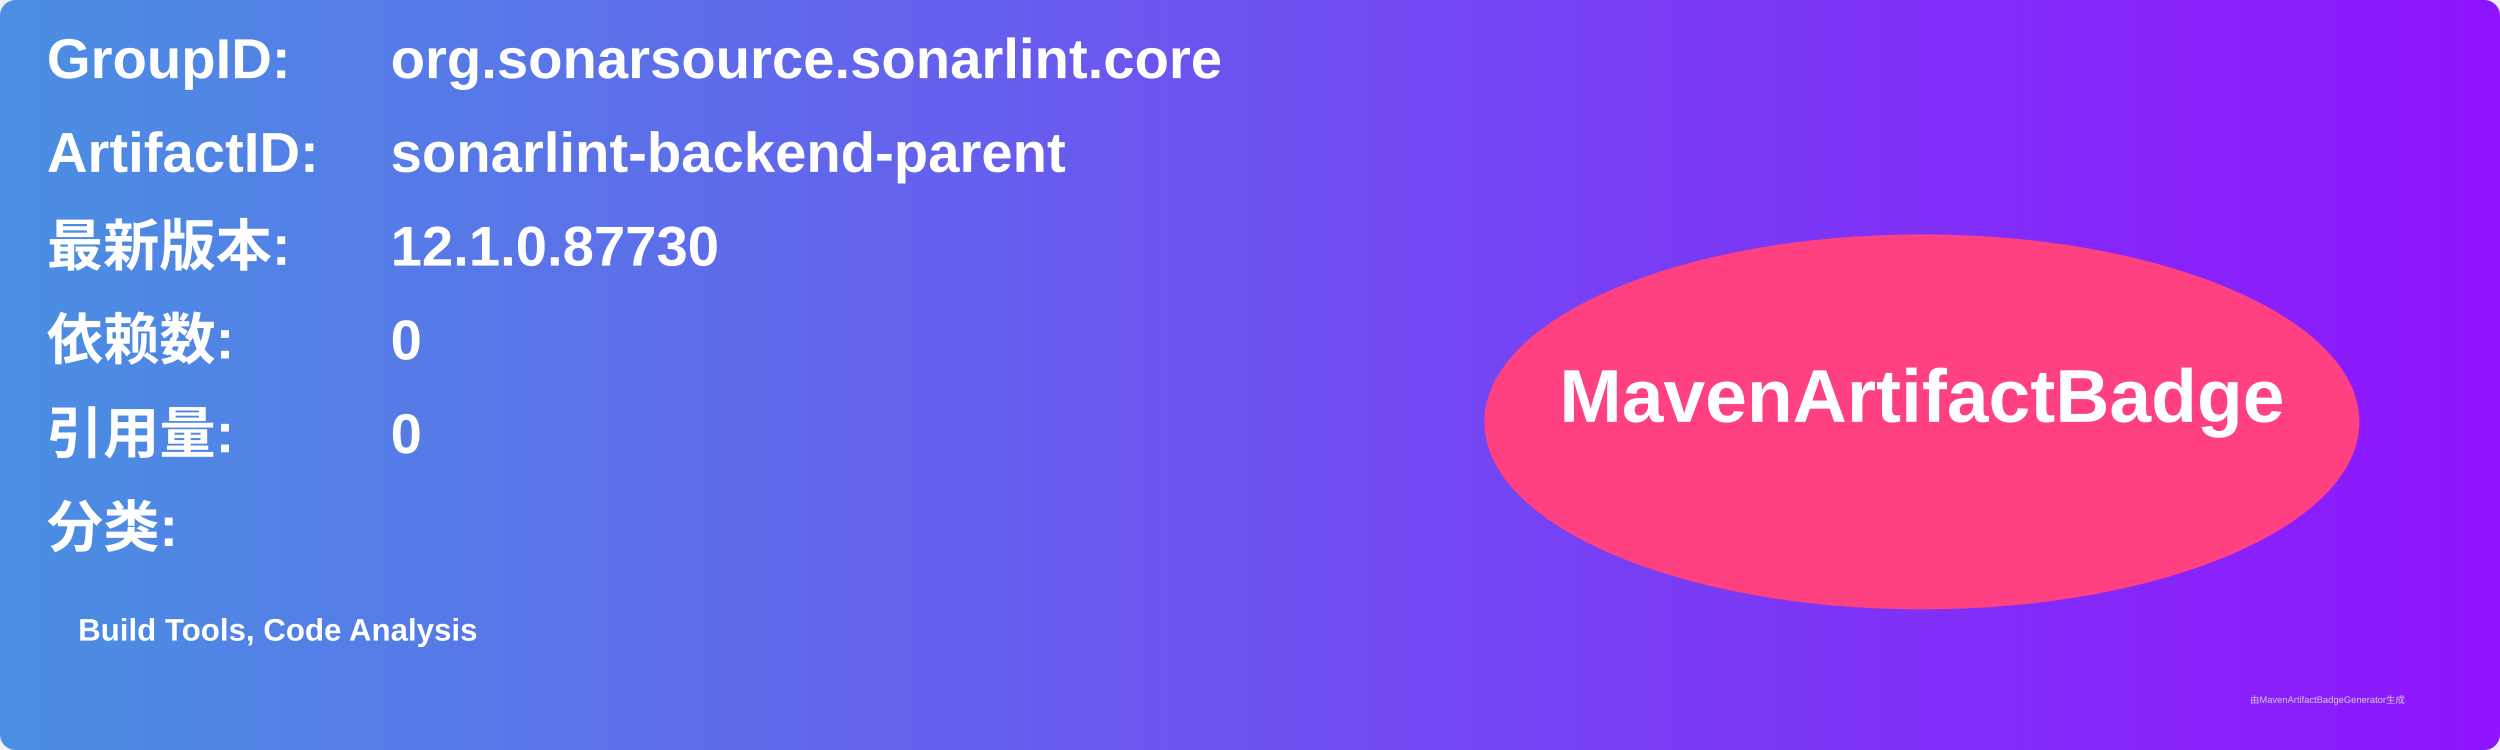
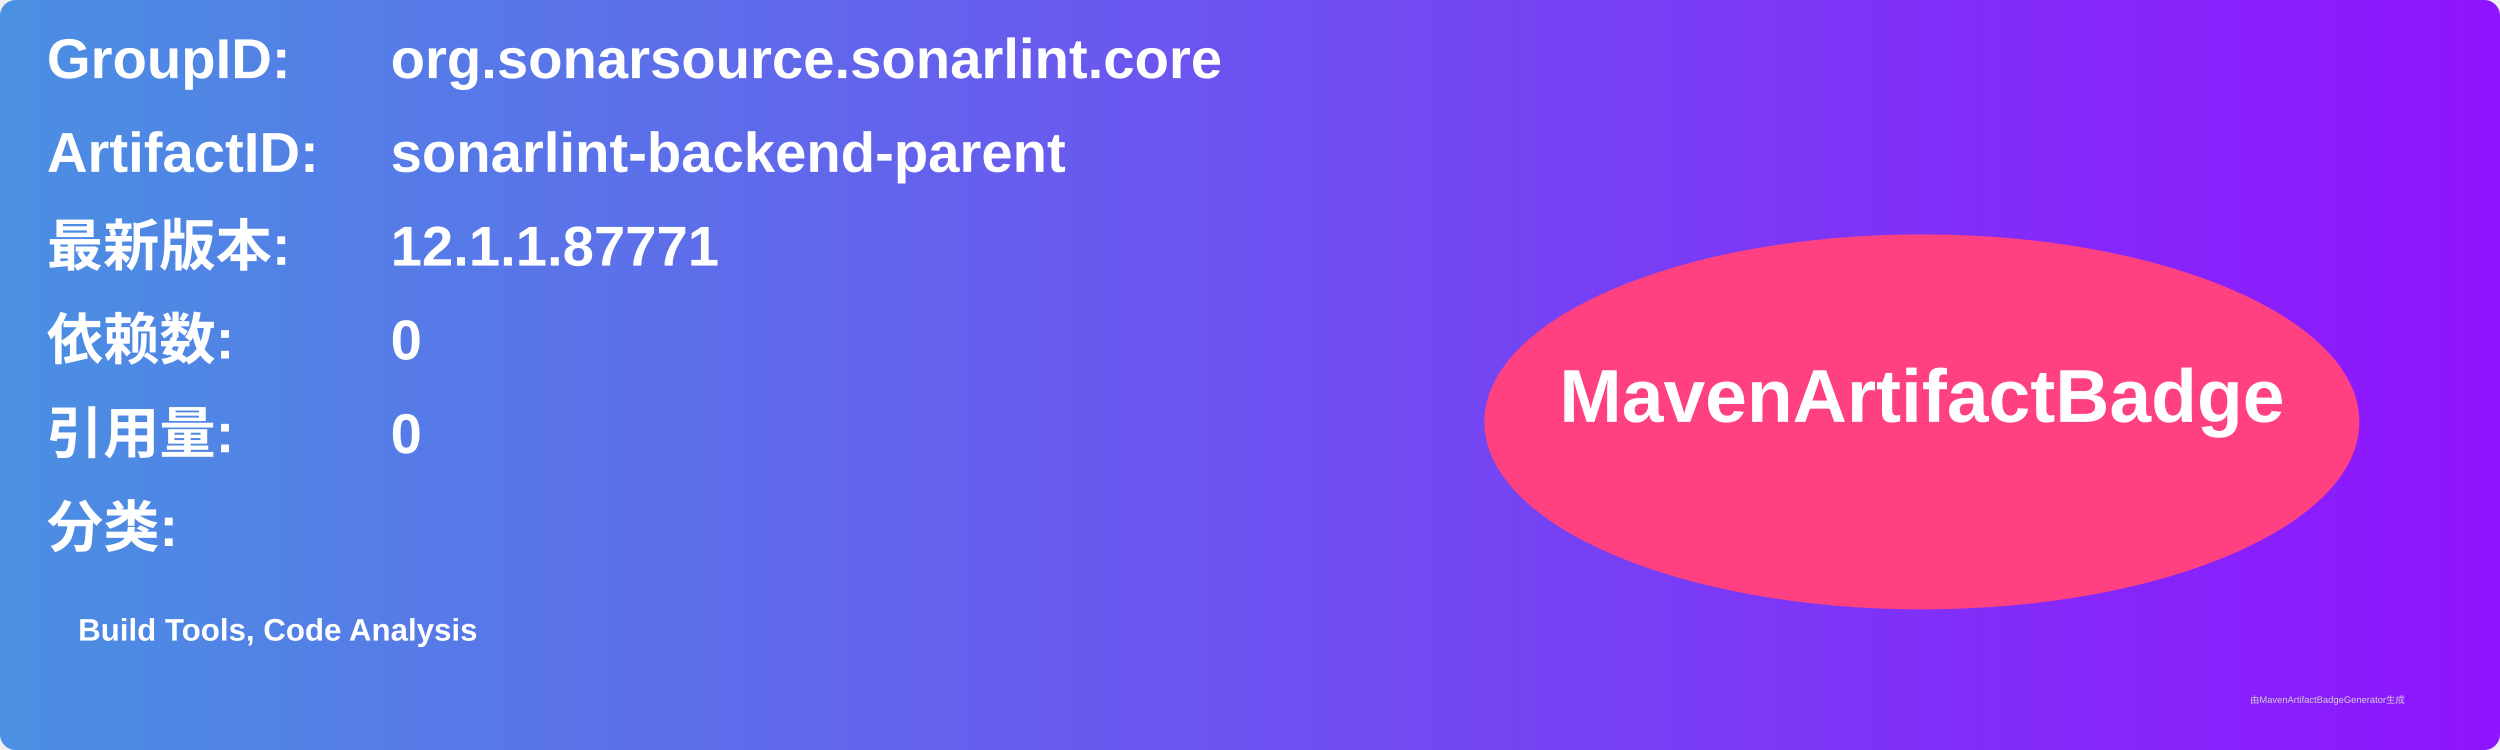
<svg xmlns="http://www.w3.org/2000/svg" width="800" height="240" viewBox="0 0 800 240">
  <linearGradient id="grad" x1="0%" y1="0%" x2="100%" y2="0%">
    <stop offset="0%" stop-color="#4a90e2" />
    <stop offset="100%" stop-color="#9013fe" />
  </linearGradient>
  <rect width="100%" height="100%" rx="5" ry="5" fill="url(#grad)" />
  <g transform="translate(15, 15)">
    <text x="0" y="10" font-family="Arial" font-size="18" fill="white" font-weight="bold" width="260">GroupID:</text>
    <text x="110" y="10" font-family="Arial" font-size="18" fill="white" font-weight="bold" width="460">org.sonarsource.sonarlint.core</text>
    <text x="0" y="40" font-family="Arial" font-size="18" fill="white" font-weight="bold" width="260">ArtifactID:</text>
    <text x="110" y="40" font-family="Arial" font-size="18" fill="white" font-weight="bold" width="460">sonarlint-backend-parent</text>
    <text x="0" y="70" font-family="Arial" font-size="18" fill="white" font-weight="bold">最新版本:</text>
    <text x="110" y="70" font-family="Arial" font-size="18" fill="white" font-weight="bold">
-       <tspan font-weight="bold">12.1.0.87730</tspan>
+       <tspan font-weight="bold">12.1.1.87771</tspan>
    </text>
    <text x="0" y="100" font-family="Arial" font-size="18" fill="white" font-weight="bold">依赖数: </text>
    <text x="110" y="100" font-family="Arial" font-size="18" fill="white">
      <tspan font-weight="bold">0</tspan>
    </text>
    <text x="0" y="130" font-family="Arial" font-size="18" fill="white" font-weight="bold">引用量: </text>
    <text x="110" y="130" font-family="Arial" font-size="18" fill="white">
      <tspan font-weight="bold">0</tspan>
    </text>
    <text x="0" y="160" font-family="Arial" font-size="18" fill="white" font-weight="bold">分类:</text>
    <text x="10" y="190" font-family="Arial" font-size="10" fill="white">
      <tspan font-weight="bold">Build Tools, Code Analysis</tspan>
    </text>
    <ellipse cx="600" cy="120" rx="140" ry="60" fill="#ff4081" />
    <text x="600" y="120" text-anchor="middle" font-family="Arial" font-size="24" fill="white" font-weight="bold">MavenArtifactBadge</text>
  </g>
  <text x="720" y="225" font-family="Arial" font-size="3" fill="#d0d0d0">由MavenArtifactBadgeGenerator生成</text>
</svg>
